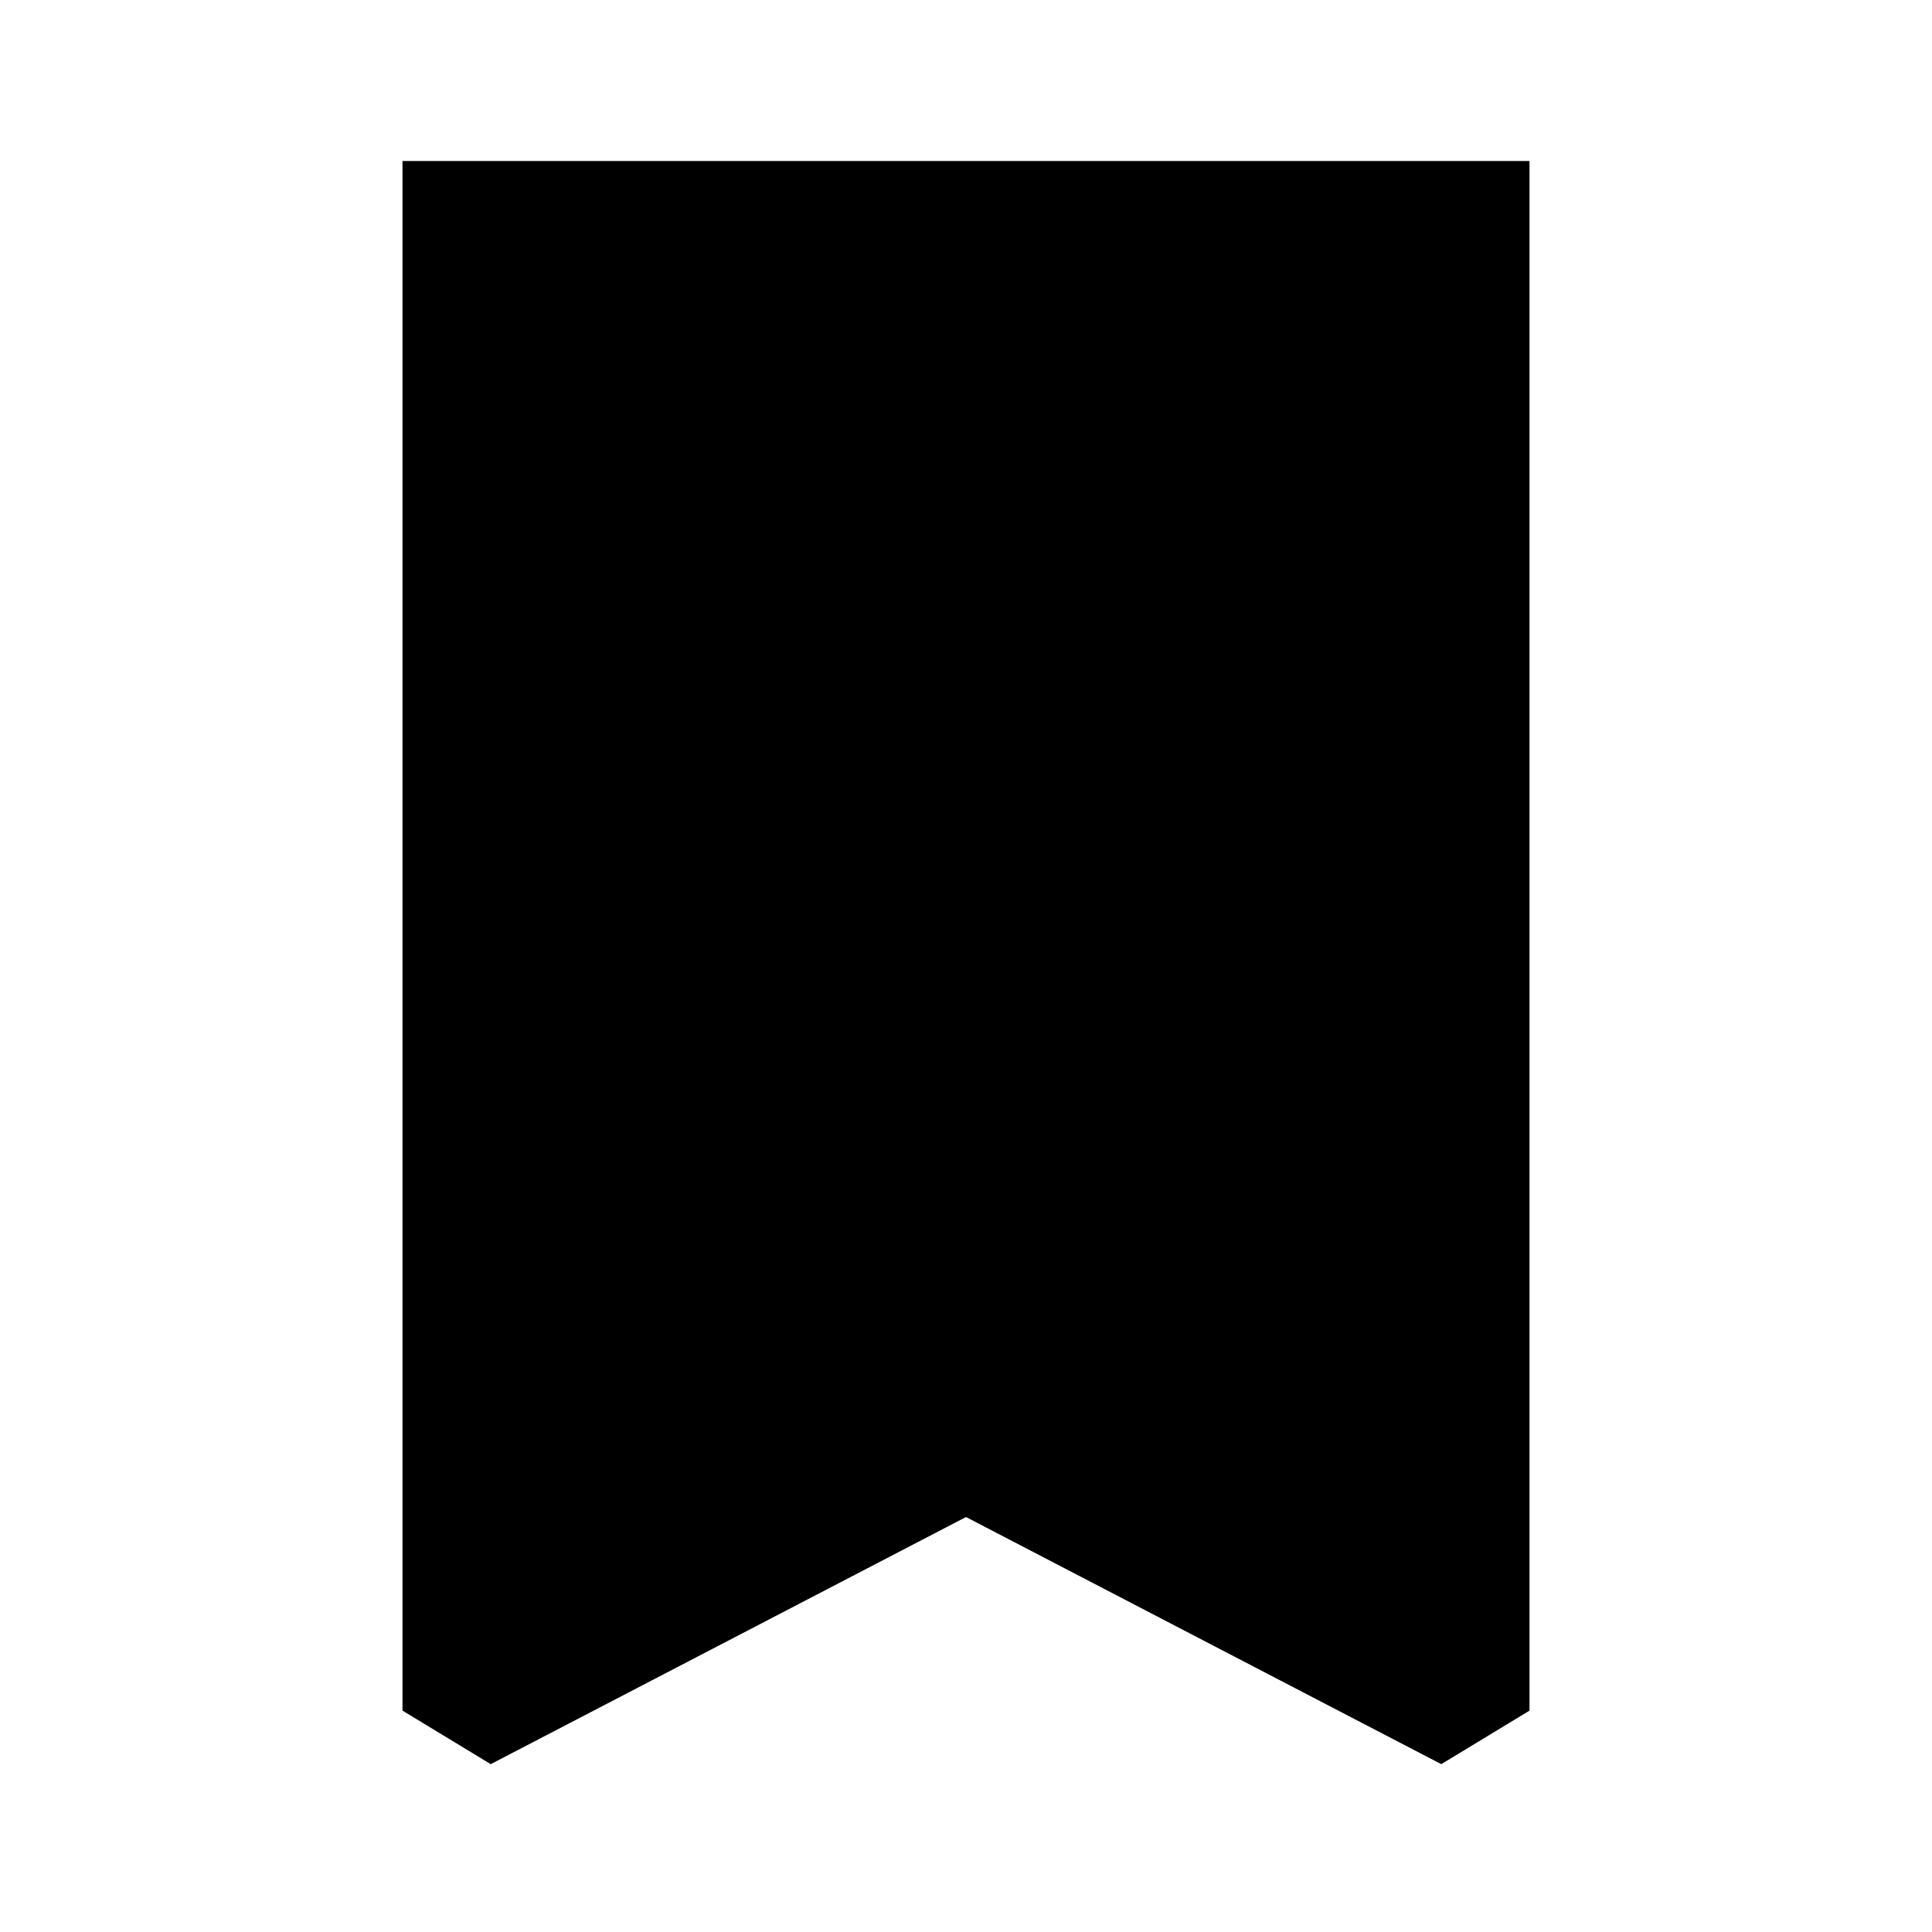
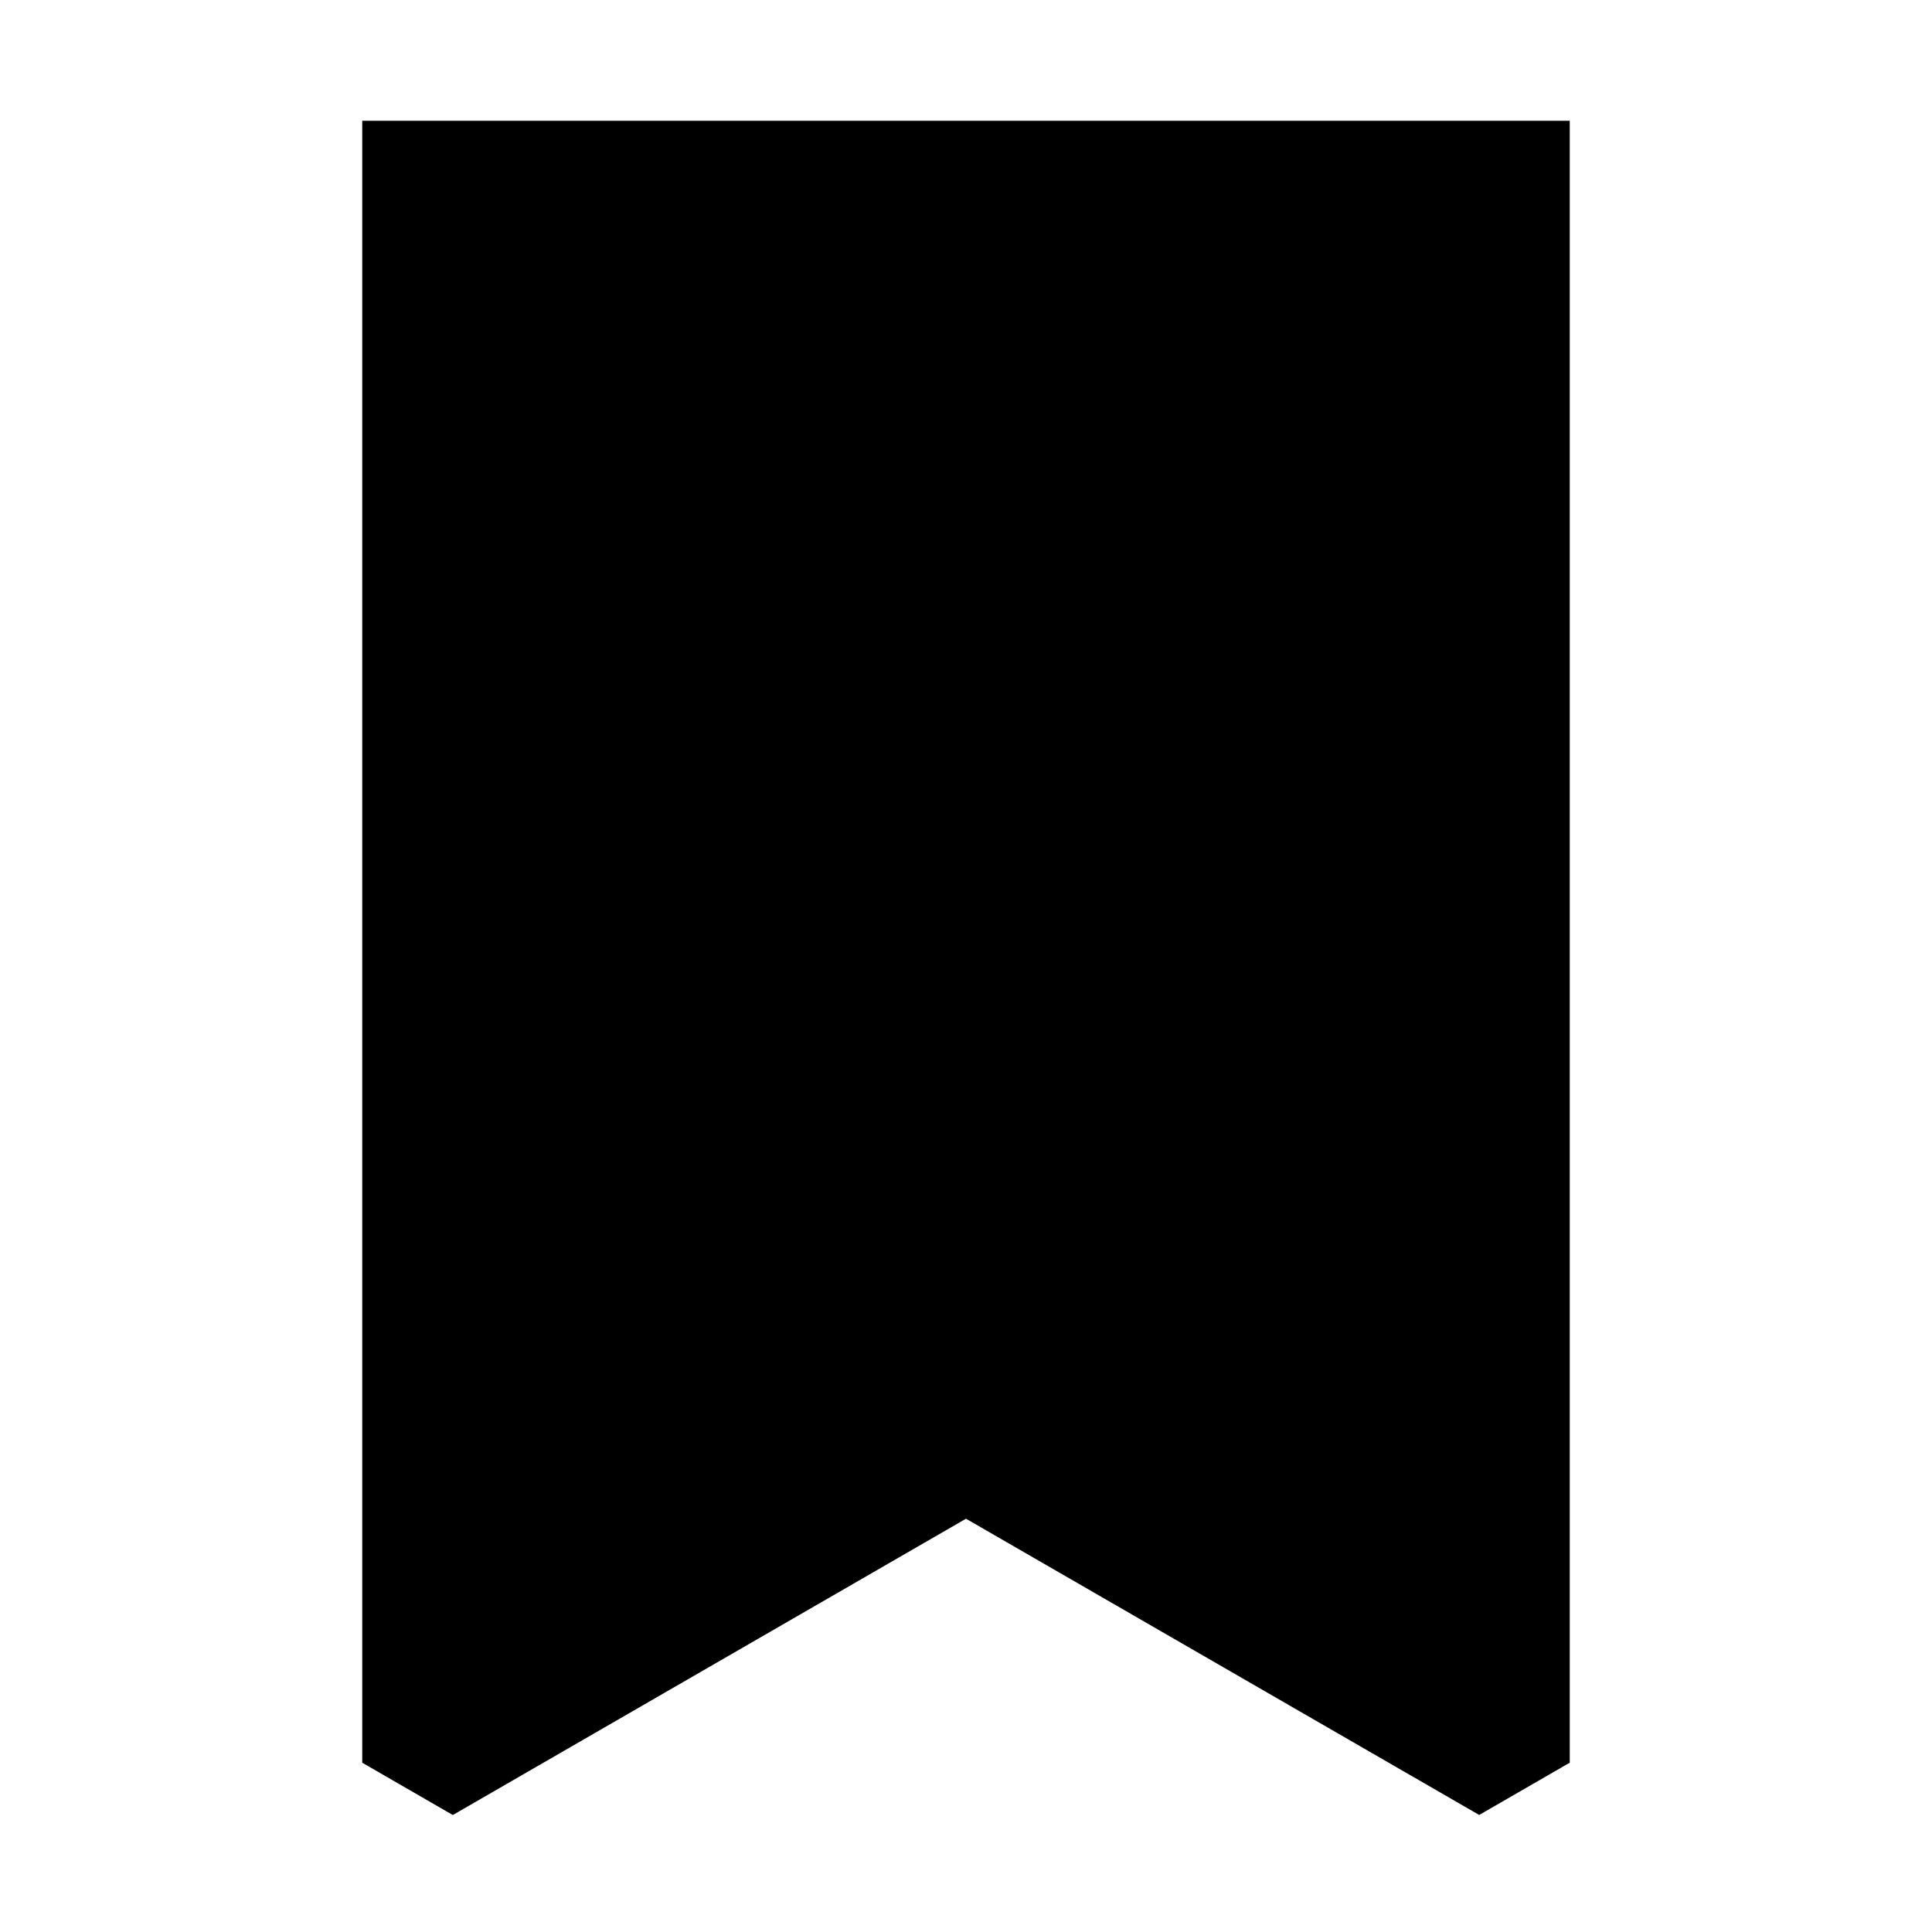
<svg xmlns="http://www.w3.org/2000/svg" viewBox="0 0 24 24">
-   <path fill-rule="evenodd" d="M5.75 2H5v19.25l1.096.665L12 18.845l5.904 3.07L19 21.25V2H5.75z" />
+   <path fill-rule="evenodd" d="M5.25 1.5H4.5v20.397l1.125.65L12 18.866l6.375 3.68 1.125-.649V1.5H5.25z" />
</svg>
